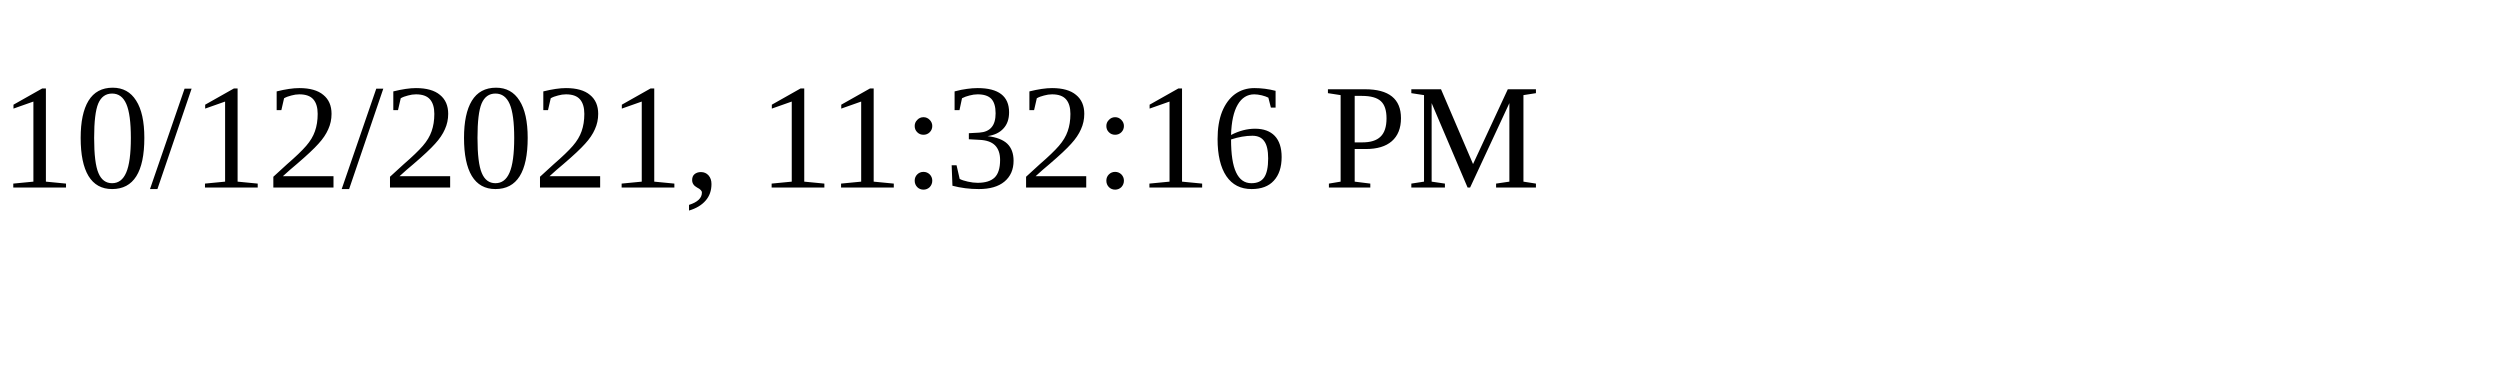
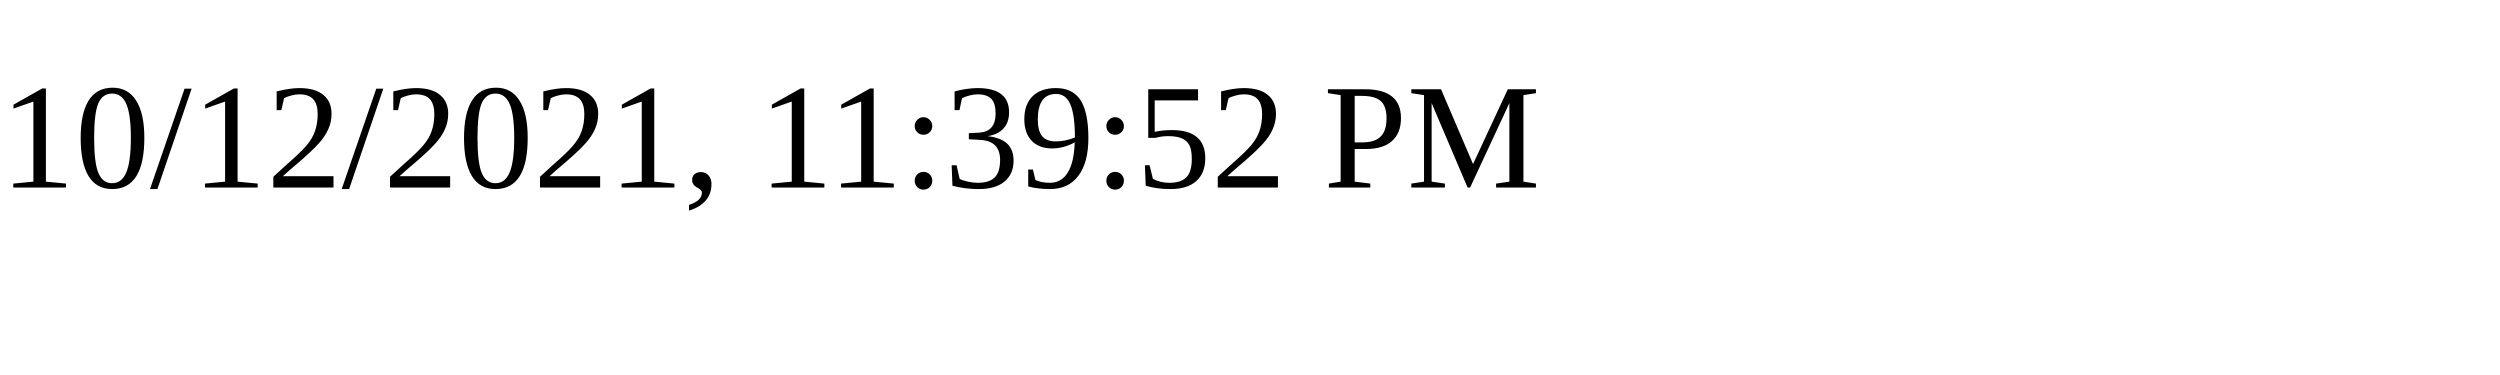
<svg xmlns="http://www.w3.org/2000/svg" height="30" width="200">
-   <text x="0" y="15">10/12/2021, 11:32:16 PM</text>
+   <text x="0" y="15">10/12/2021, 11:39:52 PM</text>
</svg>
